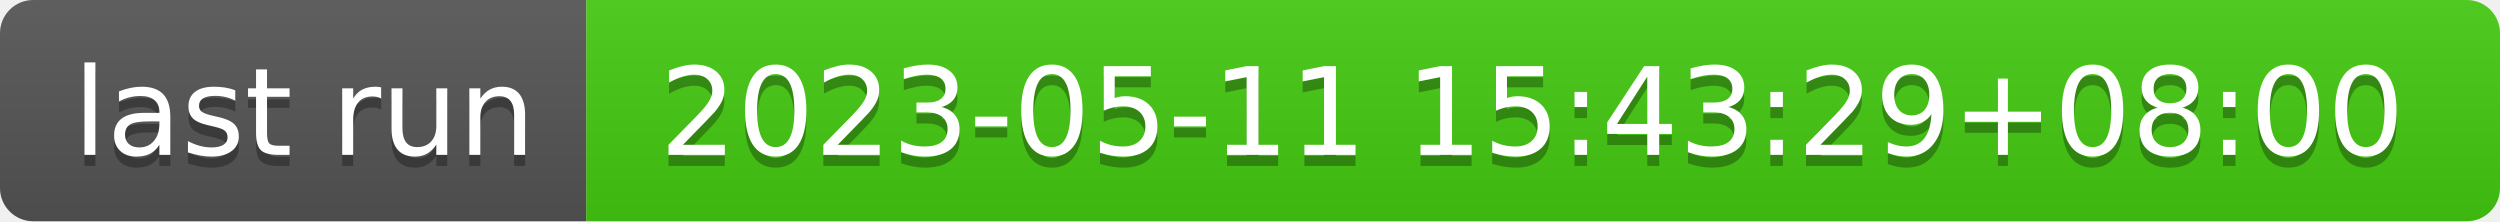
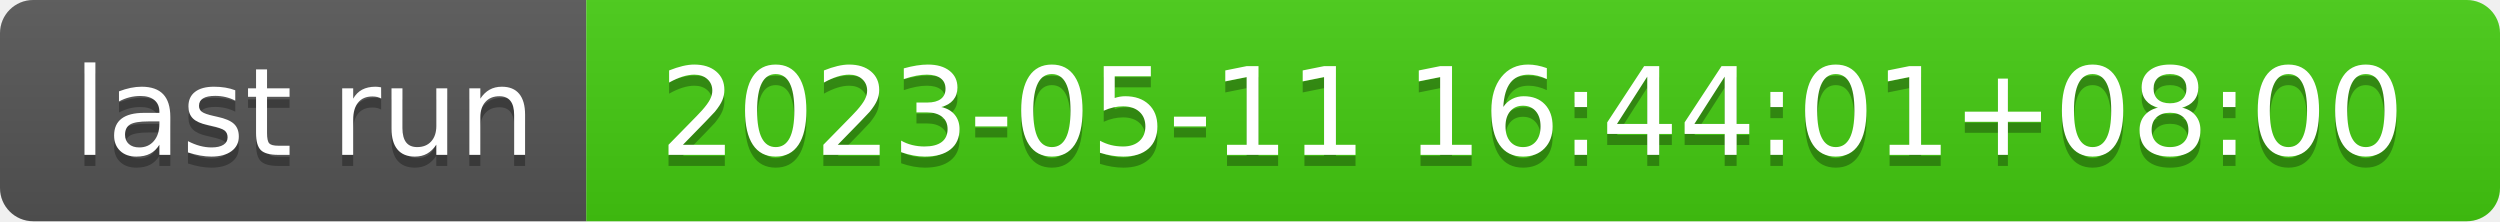
- <svg xmlns="http://www.w3.org/2000/svg" width="226" height="20" role="img" aria-label="last run: 2023-05-11 15:43:29+08:00">
+ <svg xmlns="http://www.w3.org/2000/svg" width="226" height="20" role="img" aria-label="last run: 2023-05-11 16:44:01+08:00">
  <linearGradient id="s" x2="0" y2="100%">
    <stop offset="0" stop-color="#bbb" stop-opacity=".1" />
    <stop offset="1" stop-opacity=".1" />
  </linearGradient>
  <clipPath id="r">
    <rect width="226" height="20" rx="3" fill="#fff" />
  </clipPath>
  <g clip-path="url(#r)">
    <rect width="53" height="20" fill="#555" />
    <rect x="53" width="173" height="20" fill="#4c1" />
    <rect width="226" height="20" fill="url(#s)" />
  </g>
  <g fill="#fff" text-anchor="middle" font-family="Verdana,Geneva,DejaVu Sans,sans-serif" text-rendering="geometricPrecision" font-size="110">
    <text aria-hidden="true" x="275" y="150" fill="#010101" fill-opacity=".3" transform="scale(.1)" textLength="430">last run</text>
    <text x="275" y="140" transform="scale(.1)" fill="#fff" textLength="430">last run</text>
-     <text aria-hidden="true" x="1385" y="150" fill="#010101" fill-opacity=".3" transform="scale(.1)" textLength="1630">2023-05-11 15:43:29+08:00</text>
-     <text x="1385" y="140" transform="scale(.1)" fill="#fff" textLength="1630">2023-05-11 15:43:29+08:00</text>
+     <text aria-hidden="true" x="1385" y="150" fill="#010101" fill-opacity=".3" transform="scale(.1)" textLength="1630">2023-05-11 16:44:01+08:00</text>
+     <text x="1385" y="140" transform="scale(.1)" fill="#fff" textLength="1630">2023-05-11 16:44:01+08:00</text>
  </g>
</svg>
